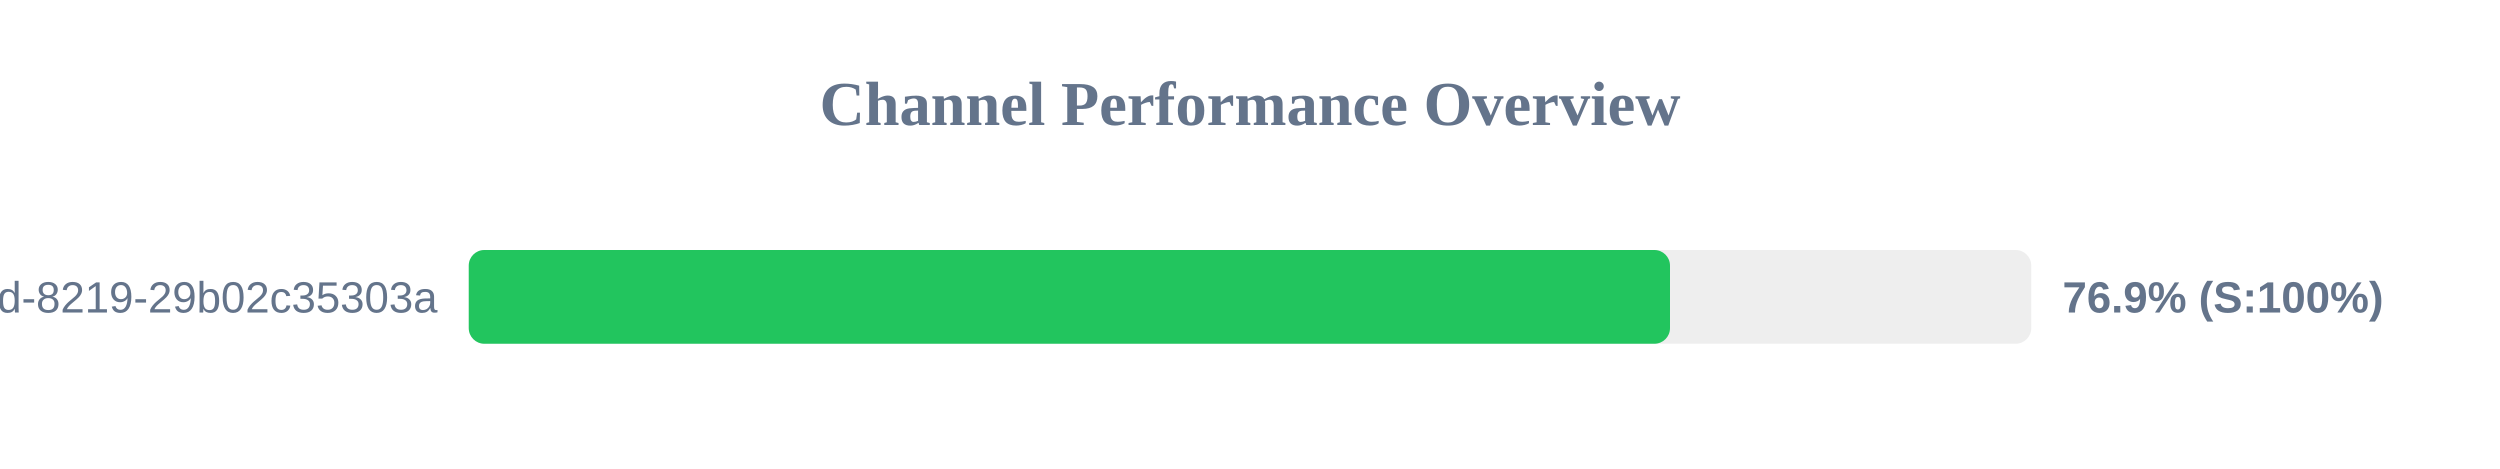
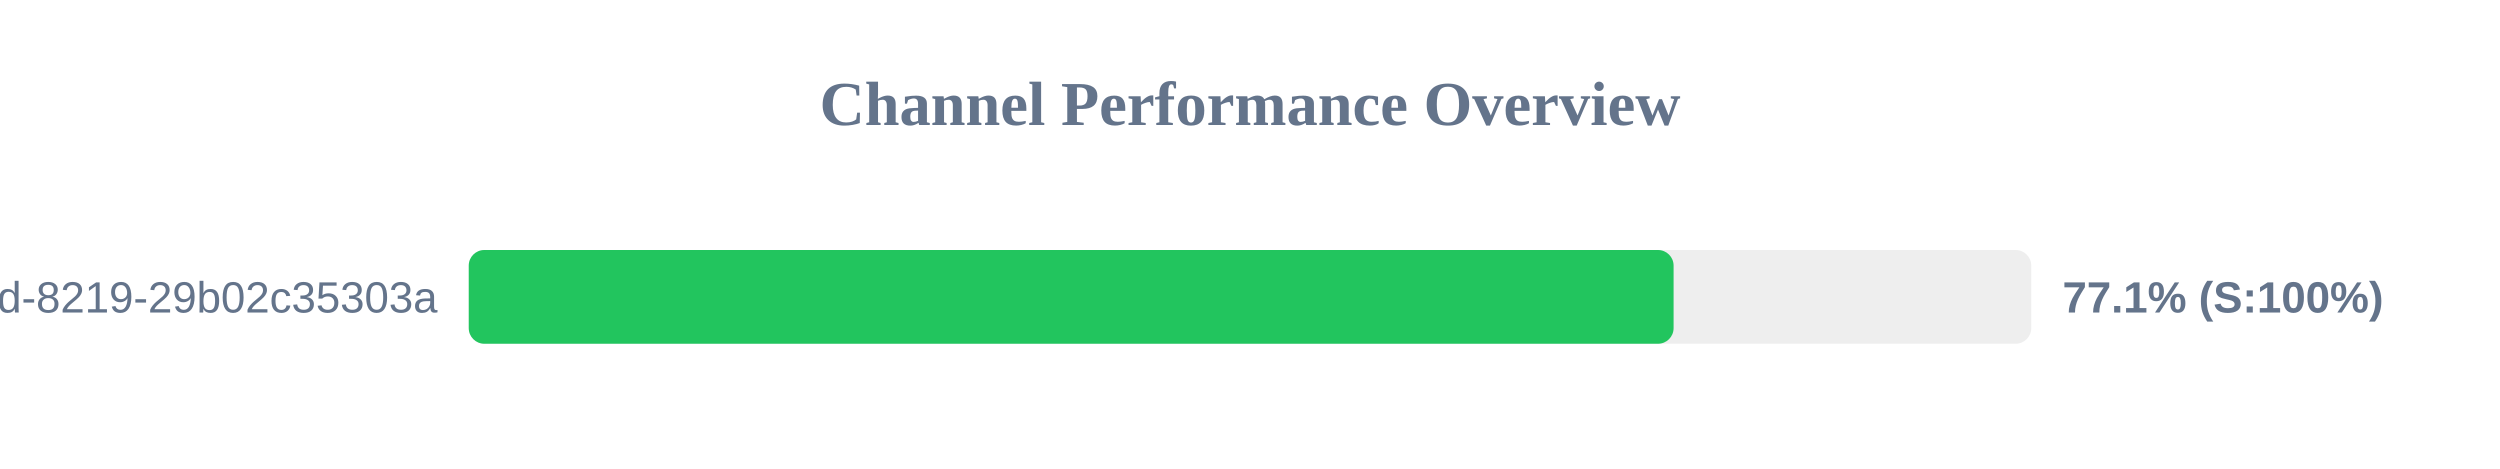
<svg xmlns="http://www.w3.org/2000/svg" width="800" height="150" version="1.1">
  <style>
        .row { font: 14px Arial; fill: #64748b; }
        .score { font: bold 14px Arial; fill: #64748b; }
    </style>
  <text x="400" y="40" text-anchor="middle" font-size="20px" font-weight="bold" fill="#64748b">Channel Performance Overview</text>
  <rect x="150" y="80" width="500" height="30" fill="#eee" rx="5" />
-   <rect x="150" y="80" width="384.4" height="30" fill="#22c55e" rx="5" />
+   <rect x="150" y="80" width="385.55" height="30" fill="#22c55e" rx="5" />
  <text x="140" y="100" text-anchor="end" class="row">?uuid=5eaa121d-4362-444d-8219-29b02c35303a</text>
-   <text x="660" y="100" text-anchor="start" class="score">76.9% (S:100%)</text>
+   <text x="660" y="100" text-anchor="start" class="score">77.1% (S:100%)</text>
</svg>
